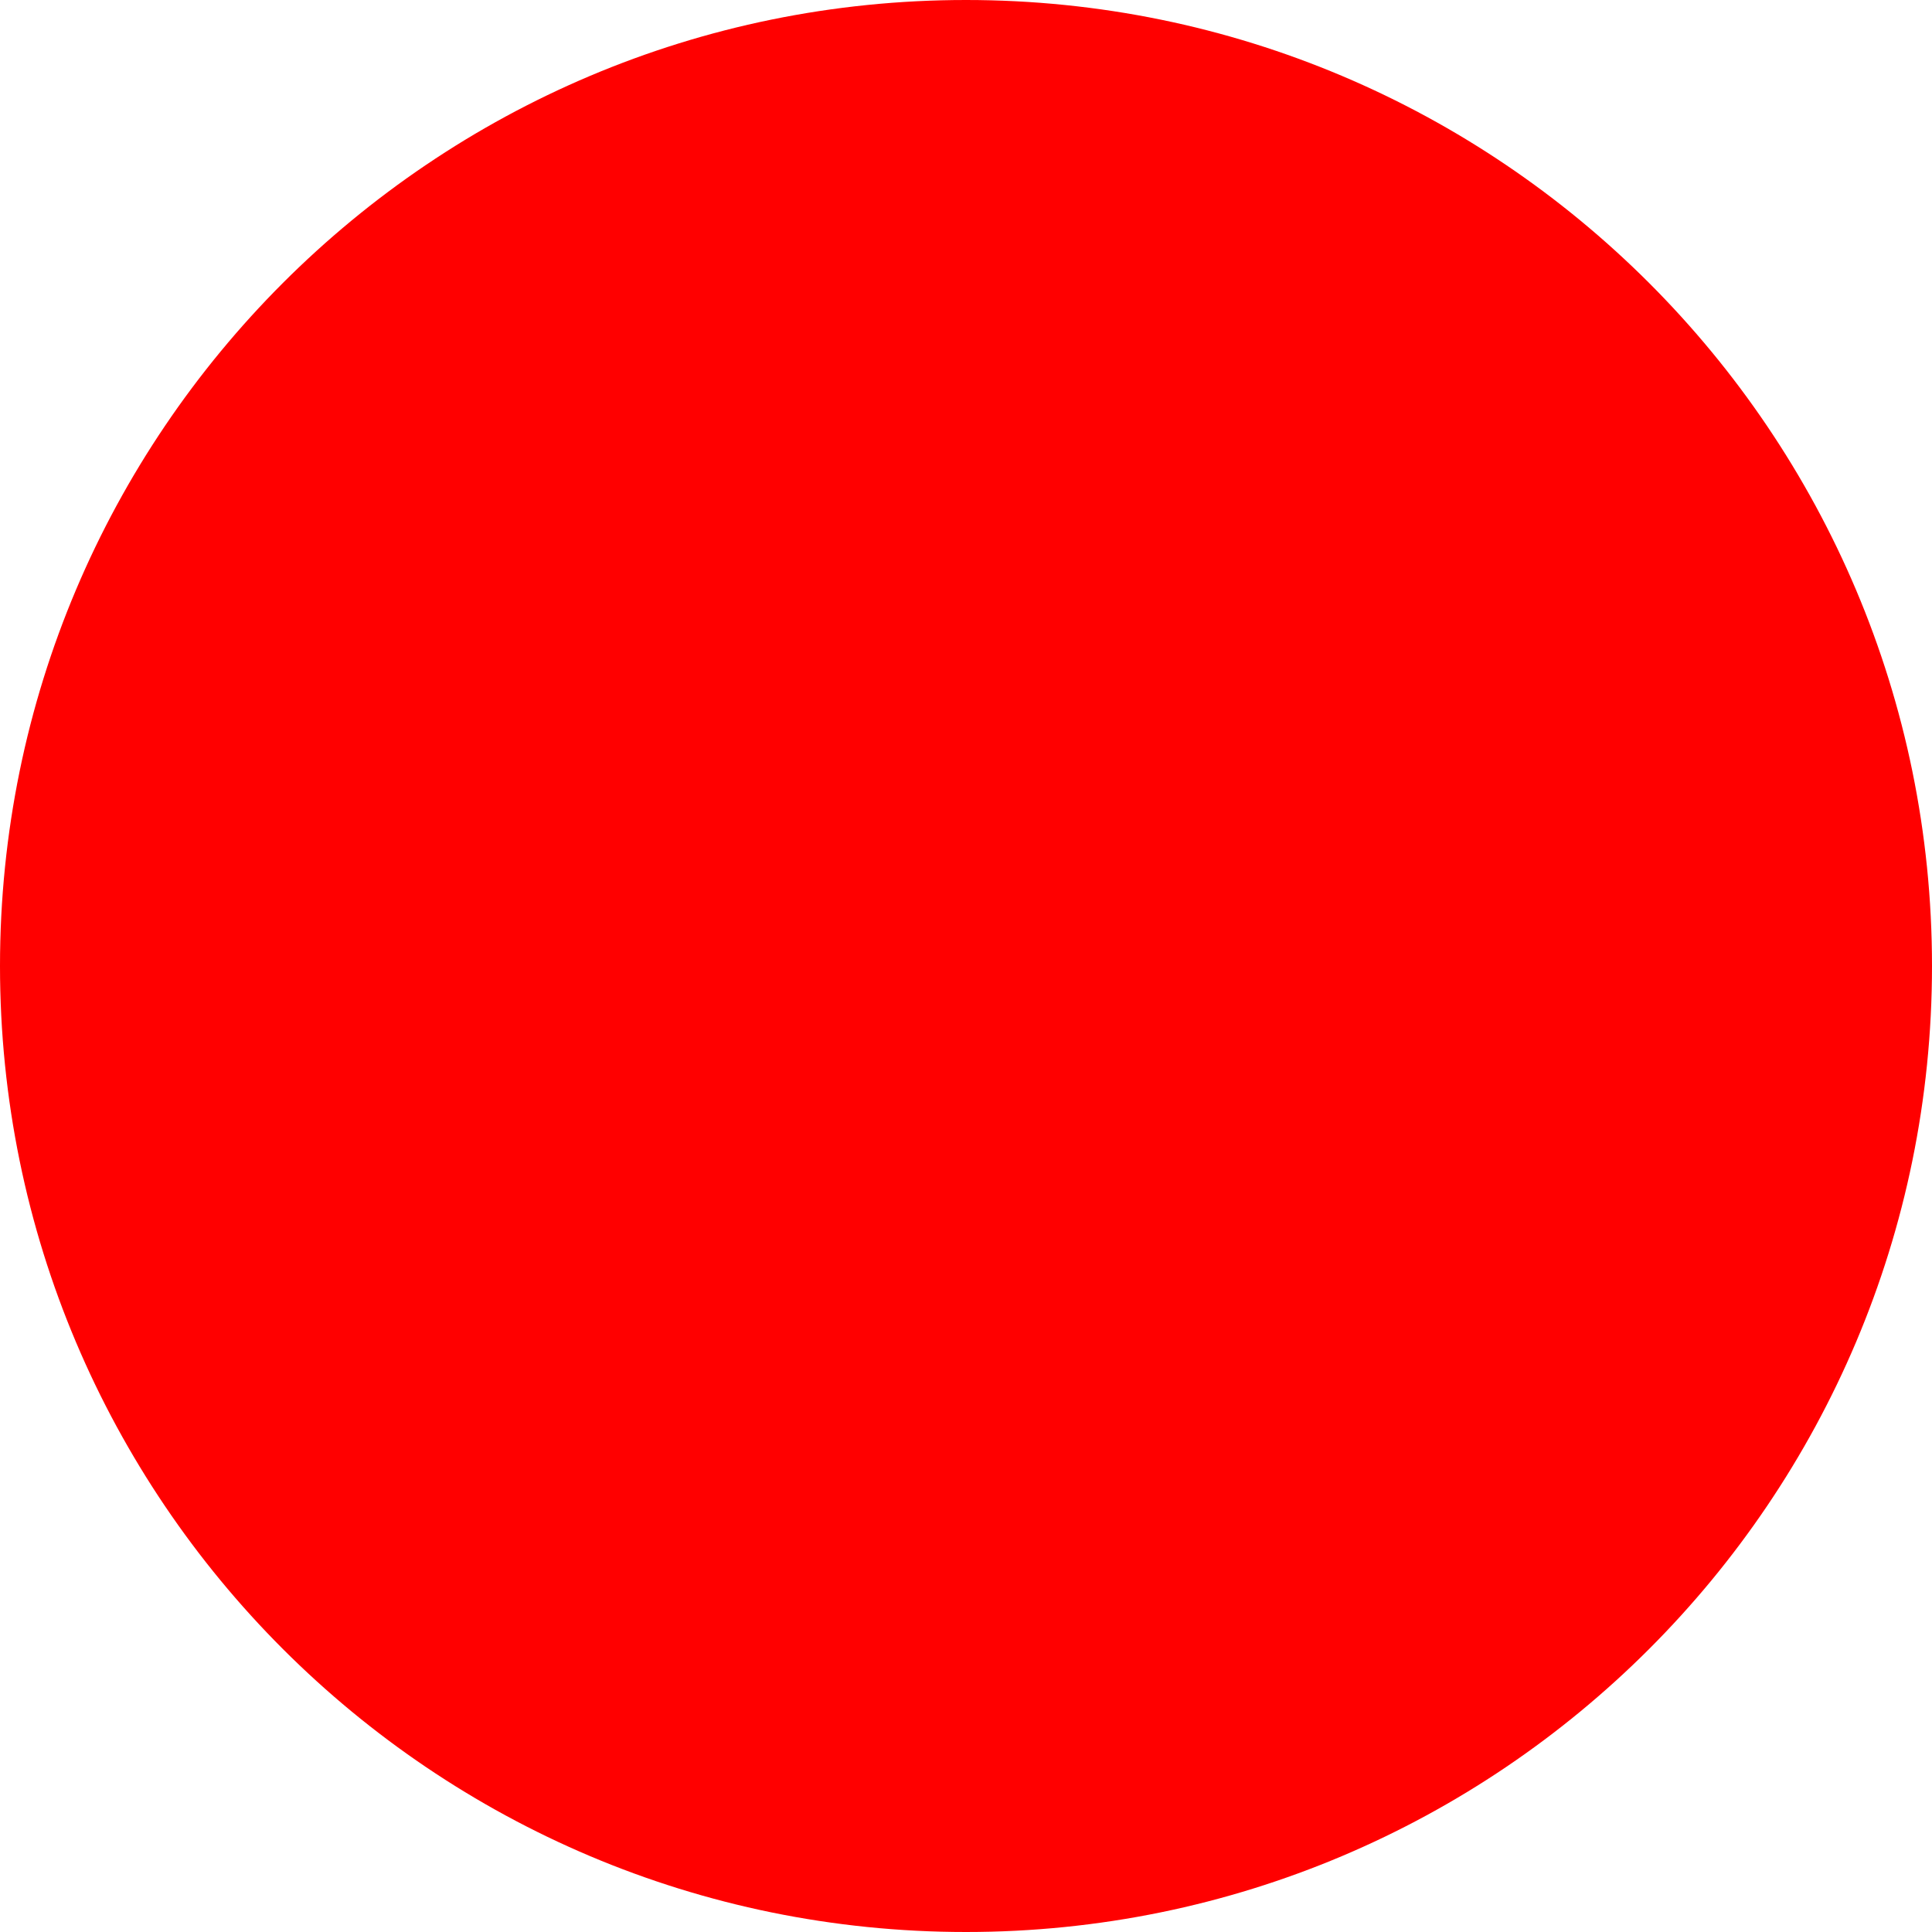
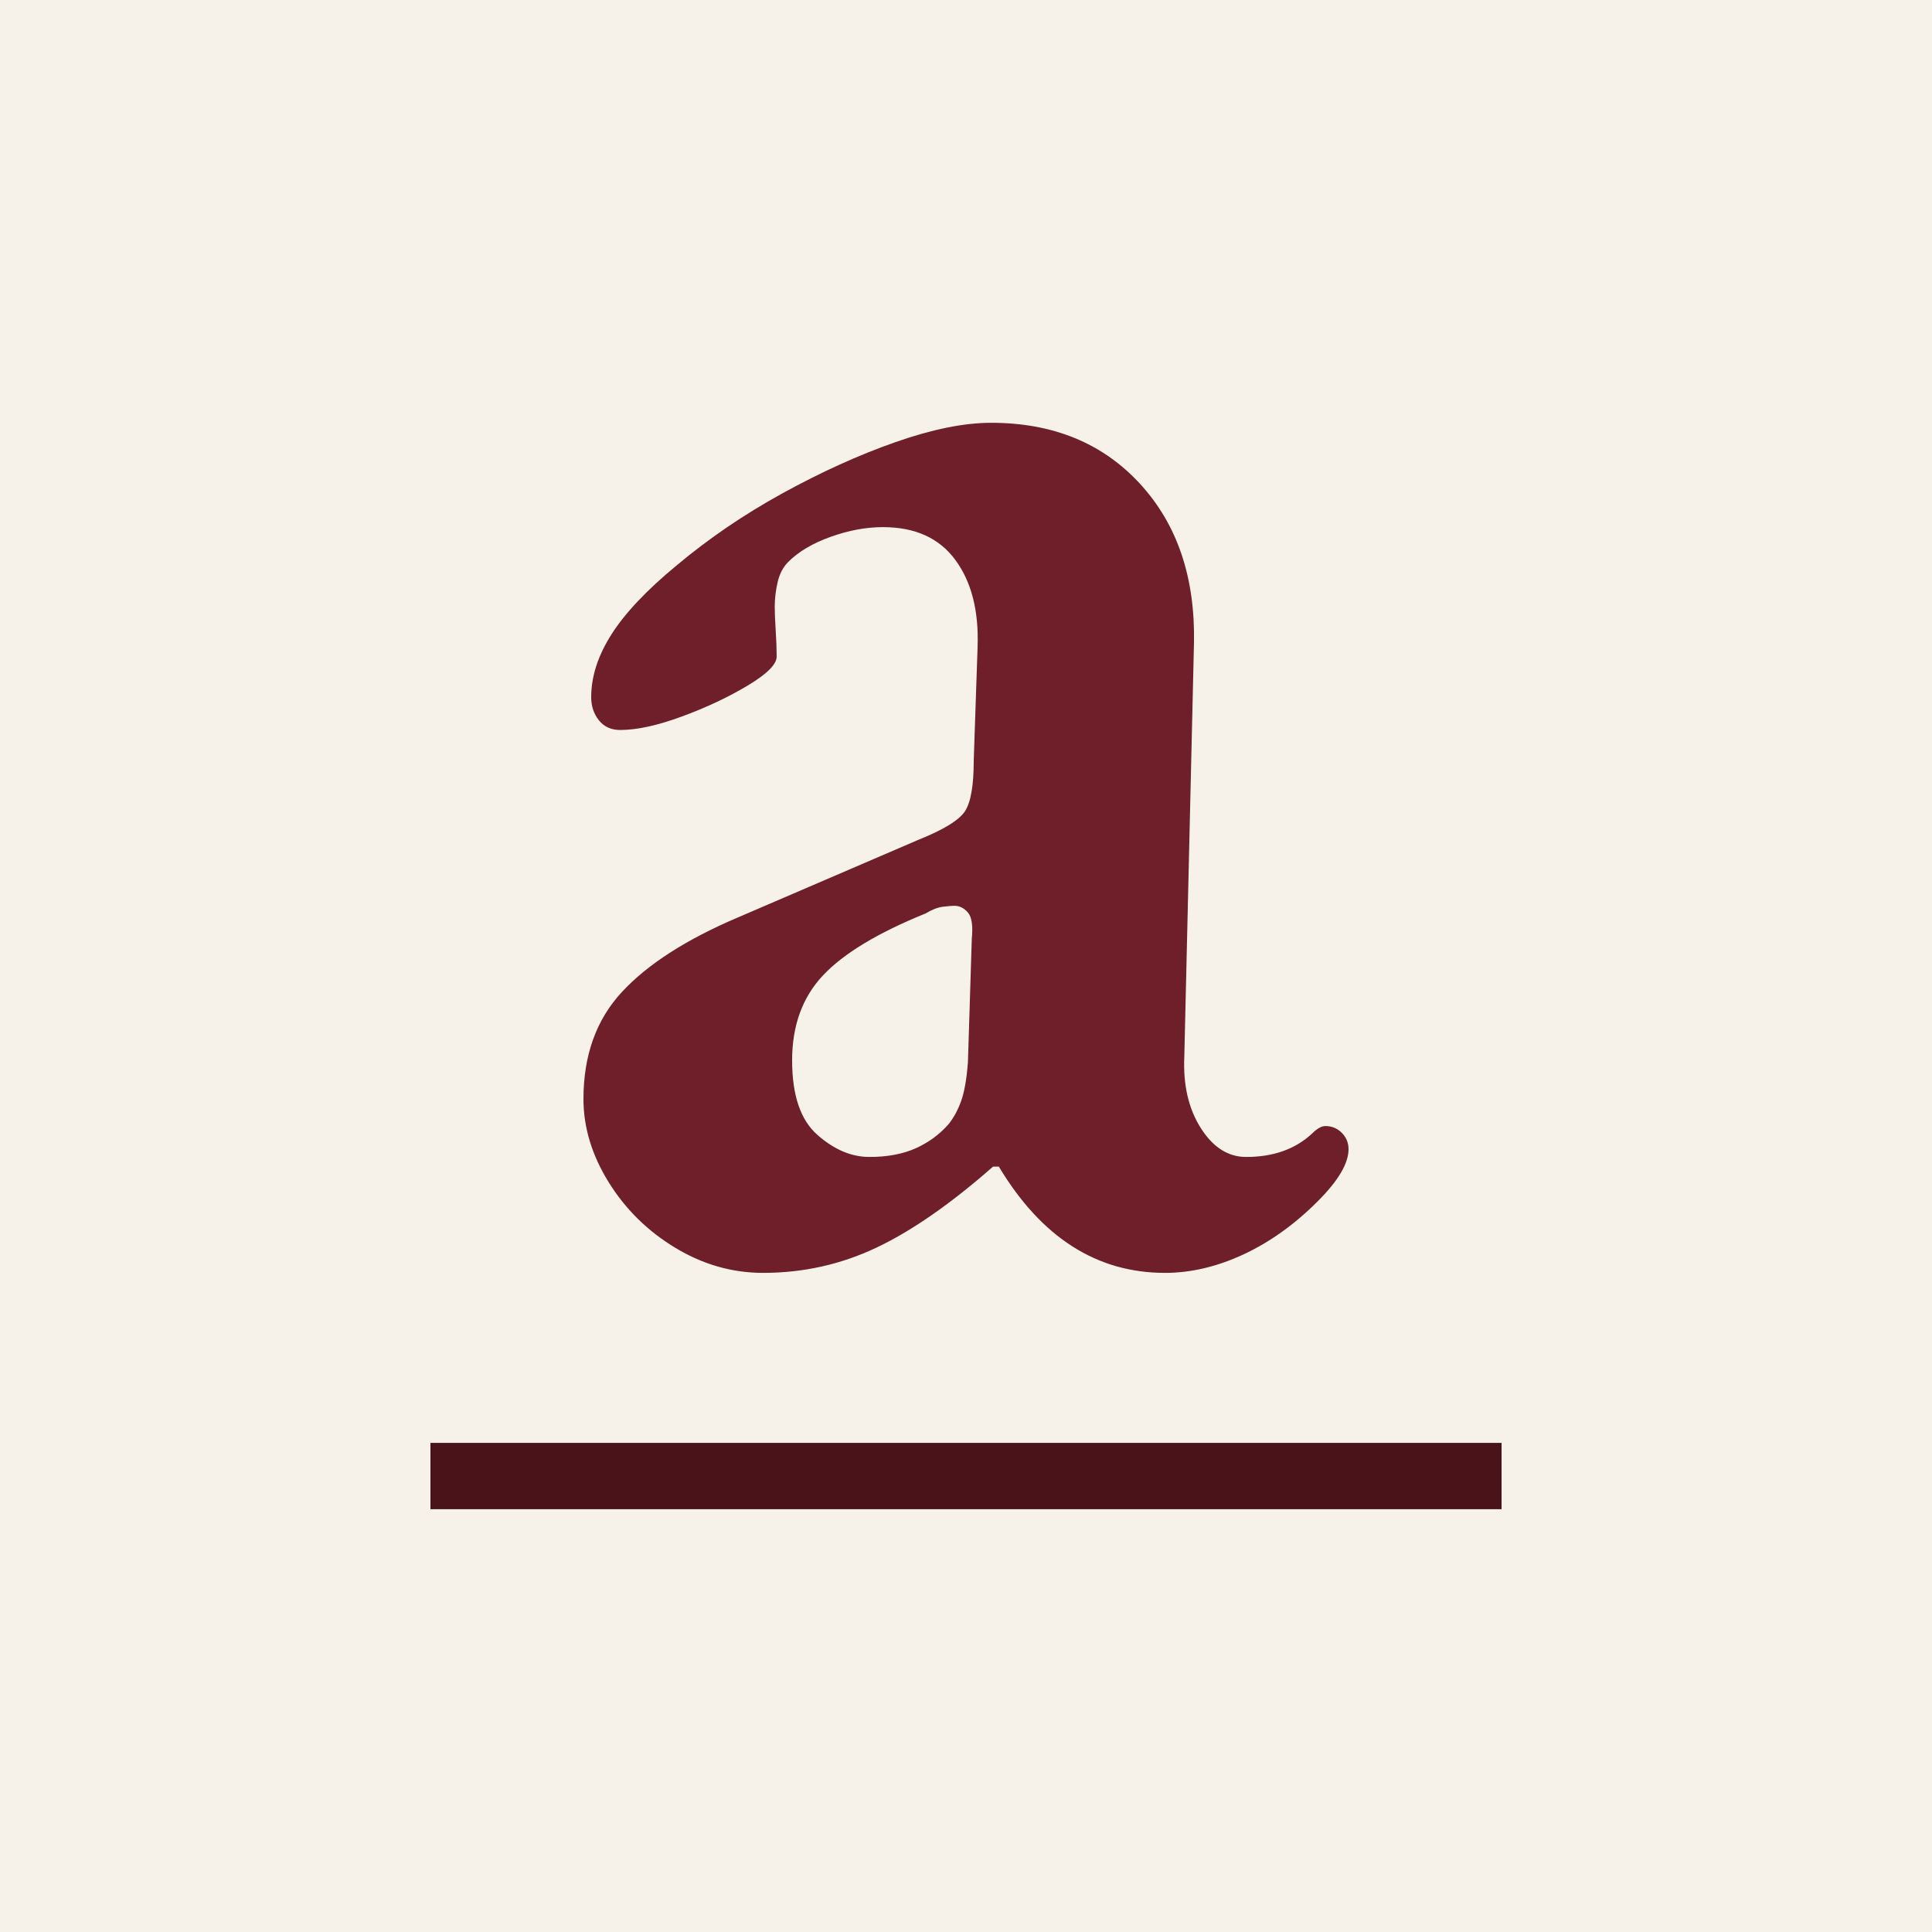
- <svg xmlns="http://www.w3.org/2000/svg" width="512" height="512">
-   <circle cx="256" cy="256" r="256" fill="red" />
+ <svg xmlns="http://www.w3.org/2000/svg" width="512" height="512" viewBox="0 0 512 512">
+   <rect width="512" height="512" fill="#F6F2E9" />
+   <g transform="translate(138.240 330.158) scale(0.512)">
+     <path fill="#6E1F2A" d="M125.0 14.0Q101.0 14.0 79.5 1.0Q58.0 -12.0 45.0 -33.0Q32.0 -54.0 32.0 -76.0Q32.0 -110.0 52.0 -131.5Q72.0 -153.0 112.0 -170.0L205.0 -210.0Q225.0 -218.0 229.5 -225.0Q234.0 -232.0 234.0 -251.0L236.0 -310.0Q237.0 -338.0 224.5 -355.0Q212.0 -372.0 187.0 -372.0Q174.0 -372.0 160.0 -367.0Q146.0 -362.0 138.0 -354.0Q134.0 -350.0 132.5 -343.5Q131.0 -337.0 131.0 -331.0Q131.0 -326.0 131.5 -318.5Q132.0 -311.0 132.0 -305.0Q132.0 -299.0 117.0 -290.0Q102.0 -281.0 83.0 -274.0Q64.0 -267.0 51.0 -267.0Q44.0 -267.0 40.0 -272.0Q36.0 -277.0 36.0 -284.0Q36.0 -300.0 46.5 -316.5Q57.0 -333.0 80.0 -352.0Q105.0 -373.0 135.0 -389.5Q165.0 -406.0 193.5 -416.0Q222.0 -426.0 243.0 -426.0Q291.0 -426.0 320.0 -394.5Q349.0 -363.0 348.0 -312.0L343.0 -98.0Q342.0 -76.0 351.5 -61.0Q361.0 -46.0 375.0 -46.0Q396.0 -46.0 409.0 -58.0Q413.0 -62.0 416.0 -62.0Q421.0 -62.0 424.5 -58.5Q428.0 -55.0 428.0 -50.0Q428.0 -39.0 412.0 -23.0Q394.0 -5.0 373.5 4.5Q353.0 14.0 333.0 14.0Q280.0 14.0 247.0 -41.0H244.0Q211.0 -12.0 183.5 1.0Q156.0 14.0 125.0 14.0ZM180.0 -46.0Q194.0 -46.0 204.0 -50.5Q214.0 -55.0 221.0 -63.0Q225.0 -68.0 227.5 -75.0Q230.0 -82.0 231.0 -95.0L233.0 -159.0Q234.0 -169.0 231.0 -172.5Q228.0 -176.0 224.0 -176.0Q222.0 -176.0 218.0 -175.5Q214.0 -175.0 209.0 -172.0Q172.0 -157.0 156.0 -140.0Q140.0 -123.0 140.0 -96.0Q140.0 -69.0 153.0 -57.5Q166.0 -46.0 180.0 -46.0Z" />
+   </g>
+   <rect x="114.074" y="382.382" width="283.853" height="17.572" fill="#4A1219" />
</svg>
